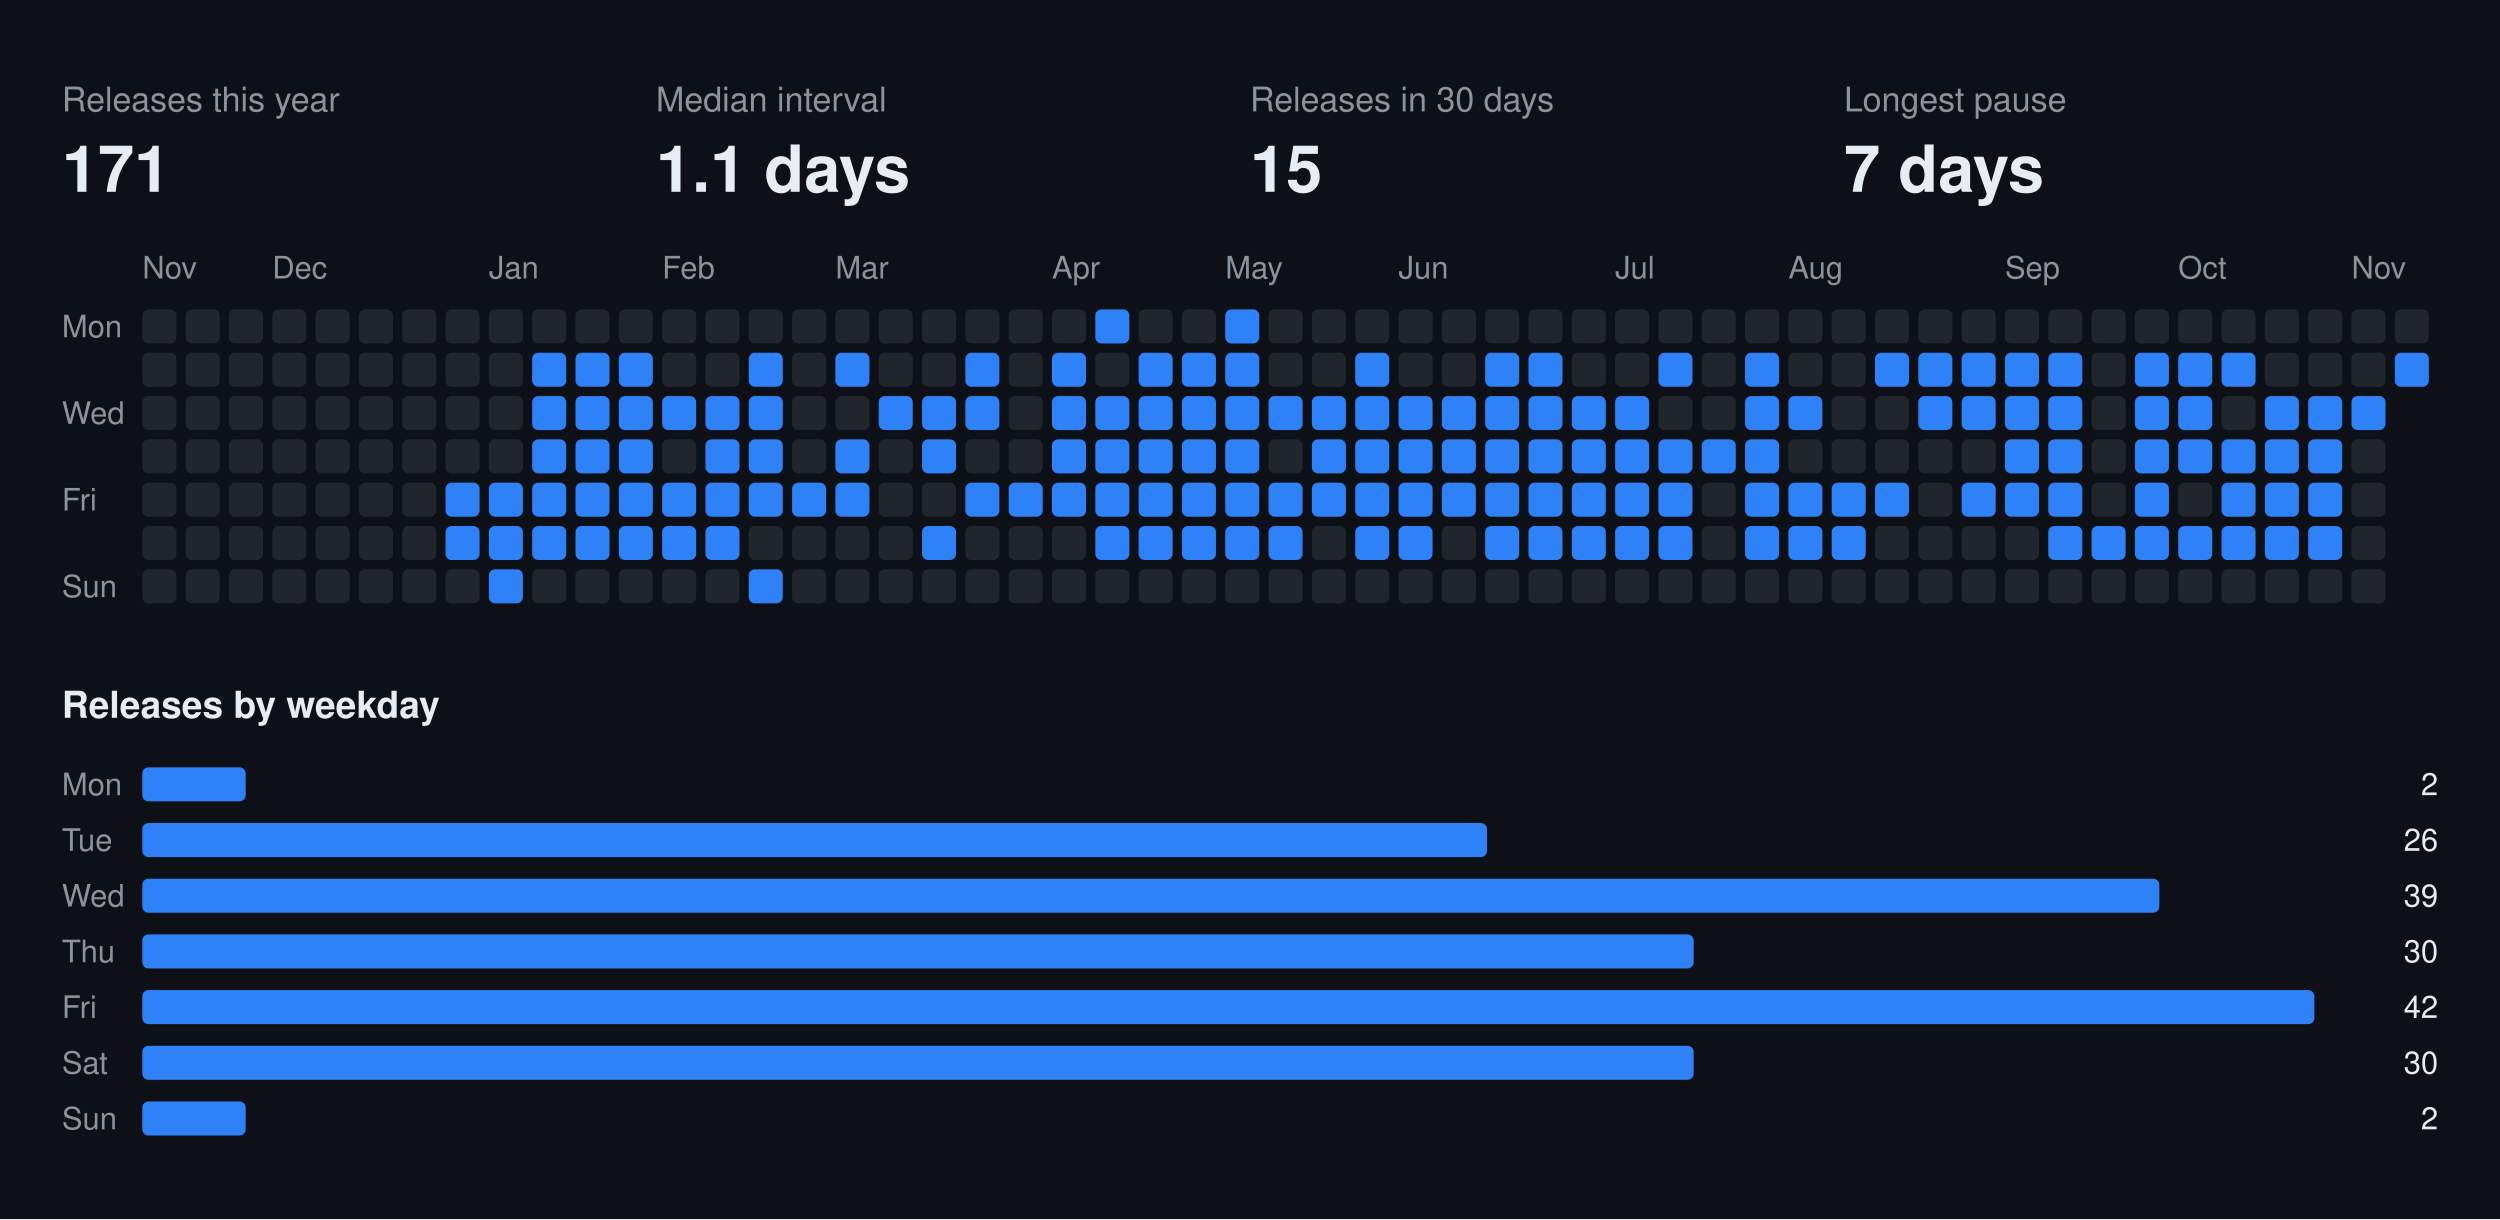
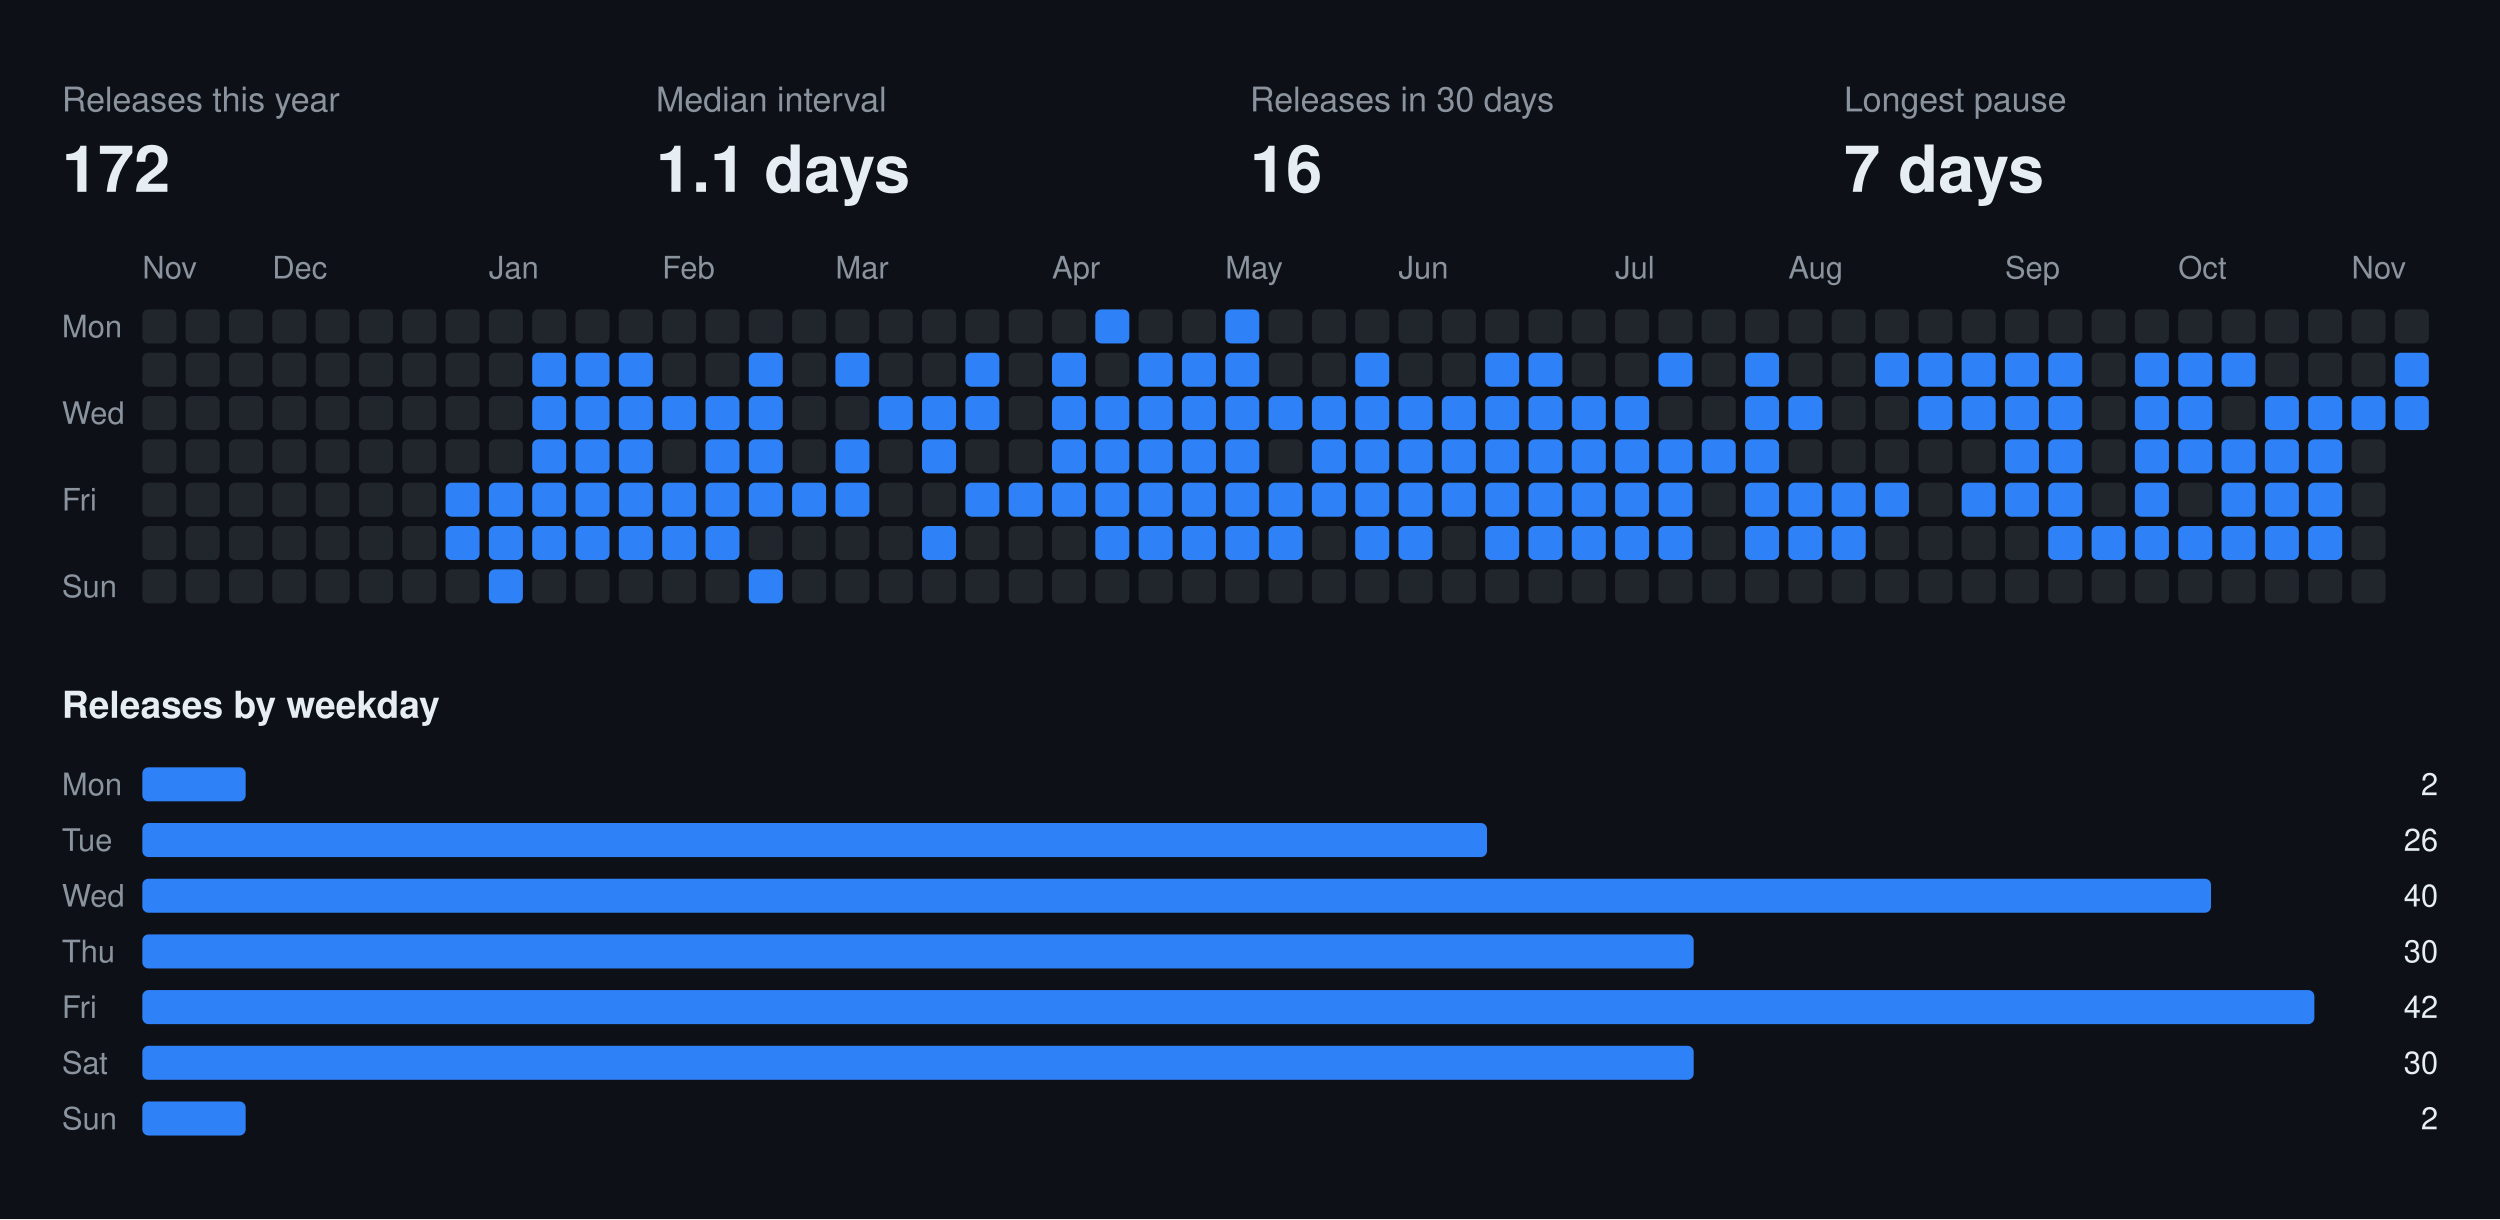
<svg xmlns="http://www.w3.org/2000/svg" width="808" height="394" viewBox="0 0 808 394" font-family="-apple-system,BlinkMacSystemFont,Segoe UI,Helvetica,Arial,sans-serif">
  <rect class="bg" width="808" height="394" fill="#0d1117" />
  <text x="20" y="36" fill="#8b949e" font-size="11">Releases this year</text>
-   <text x="20" y="62" fill="#e6edf3" font-size="21" font-weight="700">171</text>
+   <text x="20" y="62" fill="#e6edf3" font-size="21" font-weight="700">172</text>
  <text x="212" y="36" fill="#8b949e" font-size="11">Median interval</text>
  <text x="212" y="62" fill="#e6edf3" font-size="21" font-weight="700">1.1 days</text>
  <text x="404" y="36" fill="#8b949e" font-size="11">Releases in 30 days</text>
-   <text x="404" y="62" fill="#e6edf3" font-size="21" font-weight="700">15</text>
+   <text x="404" y="62" fill="#e6edf3" font-size="21" font-weight="700">16</text>
  <text x="596" y="36" fill="#8b949e" font-size="11">Longest pause</text>
  <text x="596" y="62" fill="#e6edf3" font-size="21" font-weight="700">7 days</text>
  <text x="46" y="90" fill="#8b949e" font-size="10">Nov</text>
  <text x="88" y="90" fill="#8b949e" font-size="10">Dec</text>
  <text x="158" y="90" fill="#8b949e" font-size="10">Jan</text>
  <text x="214" y="90" fill="#8b949e" font-size="10">Feb</text>
  <text x="270" y="90" fill="#8b949e" font-size="10">Mar</text>
  <text x="340" y="90" fill="#8b949e" font-size="10">Apr</text>
  <text x="396" y="90" fill="#8b949e" font-size="10">May</text>
  <text x="452" y="90" fill="#8b949e" font-size="10">Jun</text>
  <text x="522" y="90" fill="#8b949e" font-size="10">Jul</text>
  <text x="578" y="90" fill="#8b949e" font-size="10">Aug</text>
  <text x="648" y="90" fill="#8b949e" font-size="10">Sep</text>
  <text x="704" y="90" fill="#8b949e" font-size="10">Oct</text>
  <text x="760" y="90" fill="#8b949e" font-size="10">Nov</text>
  <text x="20" y="109" fill="#8b949e" font-size="10">Mon</text>
  <text x="20" y="137" fill="#8b949e" font-size="10">Wed</text>
  <text x="20" y="165" fill="#8b949e" font-size="10">Fri</text>
  <text x="20" y="193" fill="#8b949e" font-size="10">Sun</text>
  <rect class="off" x="46" y="100" width="11" height="11" rx="2" fill="#21262d" />
  <rect class="off" x="46" y="114" width="11" height="11" rx="2" fill="#21262d" />
  <rect class="off" x="46" y="128" width="11" height="11" rx="2" fill="#21262d" />
  <rect class="off" x="46" y="142" width="11" height="11" rx="2" fill="#21262d" />
  <rect class="off" x="46" y="156" width="11" height="11" rx="2" fill="#21262d" />
  <rect class="off" x="46" y="170" width="11" height="11" rx="2" fill="#21262d" />
  <rect class="off" x="46" y="184" width="11" height="11" rx="2" fill="#21262d" />
  <rect class="off" x="60" y="100" width="11" height="11" rx="2" fill="#21262d" />
  <rect class="off" x="60" y="114" width="11" height="11" rx="2" fill="#21262d" />
  <rect class="off" x="60" y="128" width="11" height="11" rx="2" fill="#21262d" />
  <rect class="off" x="60" y="142" width="11" height="11" rx="2" fill="#21262d" />
  <rect class="off" x="60" y="156" width="11" height="11" rx="2" fill="#21262d" />
  <rect class="off" x="60" y="170" width="11" height="11" rx="2" fill="#21262d" />
  <rect class="off" x="60" y="184" width="11" height="11" rx="2" fill="#21262d" />
  <rect class="off" x="74" y="100" width="11" height="11" rx="2" fill="#21262d" />
  <rect class="off" x="74" y="114" width="11" height="11" rx="2" fill="#21262d" />
  <rect class="off" x="74" y="128" width="11" height="11" rx="2" fill="#21262d" />
  <rect class="off" x="74" y="142" width="11" height="11" rx="2" fill="#21262d" />
  <rect class="off" x="74" y="156" width="11" height="11" rx="2" fill="#21262d" />
  <rect class="off" x="74" y="170" width="11" height="11" rx="2" fill="#21262d" />
  <rect class="off" x="74" y="184" width="11" height="11" rx="2" fill="#21262d" />
  <rect class="off" x="88" y="100" width="11" height="11" rx="2" fill="#21262d" />
  <rect class="off" x="88" y="114" width="11" height="11" rx="2" fill="#21262d" />
  <rect class="off" x="88" y="128" width="11" height="11" rx="2" fill="#21262d" />
  <rect class="off" x="88" y="142" width="11" height="11" rx="2" fill="#21262d" />
  <rect class="off" x="88" y="156" width="11" height="11" rx="2" fill="#21262d" />
  <rect class="off" x="88" y="170" width="11" height="11" rx="2" fill="#21262d" />
  <rect class="off" x="88" y="184" width="11" height="11" rx="2" fill="#21262d" />
  <rect class="off" x="102" y="100" width="11" height="11" rx="2" fill="#21262d" />
  <rect class="off" x="102" y="114" width="11" height="11" rx="2" fill="#21262d" />
  <rect class="off" x="102" y="128" width="11" height="11" rx="2" fill="#21262d" />
  <rect class="off" x="102" y="142" width="11" height="11" rx="2" fill="#21262d" />
  <rect class="off" x="102" y="156" width="11" height="11" rx="2" fill="#21262d" />
  <rect class="off" x="102" y="170" width="11" height="11" rx="2" fill="#21262d" />
  <rect class="off" x="102" y="184" width="11" height="11" rx="2" fill="#21262d" />
  <rect class="off" x="116" y="100" width="11" height="11" rx="2" fill="#21262d" />
  <rect class="off" x="116" y="114" width="11" height="11" rx="2" fill="#21262d" />
  <rect class="off" x="116" y="128" width="11" height="11" rx="2" fill="#21262d" />
  <rect class="off" x="116" y="142" width="11" height="11" rx="2" fill="#21262d" />
  <rect class="off" x="116" y="156" width="11" height="11" rx="2" fill="#21262d" />
  <rect class="off" x="116" y="170" width="11" height="11" rx="2" fill="#21262d" />
  <rect class="off" x="116" y="184" width="11" height="11" rx="2" fill="#21262d" />
  <rect class="off" x="130" y="100" width="11" height="11" rx="2" fill="#21262d" />
  <rect class="off" x="130" y="114" width="11" height="11" rx="2" fill="#21262d" />
  <rect class="off" x="130" y="128" width="11" height="11" rx="2" fill="#21262d" />
  <rect class="off" x="130" y="142" width="11" height="11" rx="2" fill="#21262d" />
  <rect class="off" x="130" y="156" width="11" height="11" rx="2" fill="#21262d" />
  <rect class="off" x="130" y="170" width="11" height="11" rx="2" fill="#21262d" />
  <rect class="off" x="130" y="184" width="11" height="11" rx="2" fill="#21262d" />
  <rect class="off" x="144" y="100" width="11" height="11" rx="2" fill="#21262d" />
  <rect class="off" x="144" y="114" width="11" height="11" rx="2" fill="#21262d" />
  <rect class="off" x="144" y="128" width="11" height="11" rx="2" fill="#21262d" />
  <rect class="off" x="144" y="142" width="11" height="11" rx="2" fill="#21262d" />
  <rect class="on" x="144" y="156" width="11" height="11" rx="2" fill="#2f81f7" />
  <rect class="on" x="144" y="170" width="11" height="11" rx="2" fill="#2f81f7" />
  <rect class="off" x="144" y="184" width="11" height="11" rx="2" fill="#21262d" />
  <rect class="off" x="158" y="100" width="11" height="11" rx="2" fill="#21262d" />
  <rect class="off" x="158" y="114" width="11" height="11" rx="2" fill="#21262d" />
  <rect class="off" x="158" y="128" width="11" height="11" rx="2" fill="#21262d" />
  <rect class="off" x="158" y="142" width="11" height="11" rx="2" fill="#21262d" />
  <rect class="on" x="158" y="156" width="11" height="11" rx="2" fill="#2f81f7" />
  <rect class="on" x="158" y="170" width="11" height="11" rx="2" fill="#2f81f7" />
  <rect class="on" x="158" y="184" width="11" height="11" rx="2" fill="#2f81f7" />
  <rect class="off" x="172" y="100" width="11" height="11" rx="2" fill="#21262d" />
  <rect class="on" x="172" y="114" width="11" height="11" rx="2" fill="#2f81f7" />
  <rect class="on" x="172" y="128" width="11" height="11" rx="2" fill="#2f81f7" />
  <rect class="on" x="172" y="142" width="11" height="11" rx="2" fill="#2f81f7" />
  <rect class="on" x="172" y="156" width="11" height="11" rx="2" fill="#2f81f7" />
  <rect class="on" x="172" y="170" width="11" height="11" rx="2" fill="#2f81f7" />
  <rect class="off" x="172" y="184" width="11" height="11" rx="2" fill="#21262d" />
  <rect class="off" x="186" y="100" width="11" height="11" rx="2" fill="#21262d" />
  <rect class="on" x="186" y="114" width="11" height="11" rx="2" fill="#2f81f7" />
  <rect class="on" x="186" y="128" width="11" height="11" rx="2" fill="#2f81f7" />
  <rect class="on" x="186" y="142" width="11" height="11" rx="2" fill="#2f81f7" />
  <rect class="on" x="186" y="156" width="11" height="11" rx="2" fill="#2f81f7" />
  <rect class="on" x="186" y="170" width="11" height="11" rx="2" fill="#2f81f7" />
  <rect class="off" x="186" y="184" width="11" height="11" rx="2" fill="#21262d" />
  <rect class="off" x="200" y="100" width="11" height="11" rx="2" fill="#21262d" />
  <rect class="on" x="200" y="114" width="11" height="11" rx="2" fill="#2f81f7" />
  <rect class="on" x="200" y="128" width="11" height="11" rx="2" fill="#2f81f7" />
  <rect class="on" x="200" y="142" width="11" height="11" rx="2" fill="#2f81f7" />
  <rect class="on" x="200" y="156" width="11" height="11" rx="2" fill="#2f81f7" />
  <rect class="on" x="200" y="170" width="11" height="11" rx="2" fill="#2f81f7" />
  <rect class="off" x="200" y="184" width="11" height="11" rx="2" fill="#21262d" />
  <rect class="off" x="214" y="100" width="11" height="11" rx="2" fill="#21262d" />
  <rect class="off" x="214" y="114" width="11" height="11" rx="2" fill="#21262d" />
  <rect class="on" x="214" y="128" width="11" height="11" rx="2" fill="#2f81f7" />
  <rect class="off" x="214" y="142" width="11" height="11" rx="2" fill="#21262d" />
  <rect class="on" x="214" y="156" width="11" height="11" rx="2" fill="#2f81f7" />
  <rect class="on" x="214" y="170" width="11" height="11" rx="2" fill="#2f81f7" />
  <rect class="off" x="214" y="184" width="11" height="11" rx="2" fill="#21262d" />
  <rect class="off" x="228" y="100" width="11" height="11" rx="2" fill="#21262d" />
  <rect class="off" x="228" y="114" width="11" height="11" rx="2" fill="#21262d" />
  <rect class="on" x="228" y="128" width="11" height="11" rx="2" fill="#2f81f7" />
  <rect class="on" x="228" y="142" width="11" height="11" rx="2" fill="#2f81f7" />
  <rect class="on" x="228" y="156" width="11" height="11" rx="2" fill="#2f81f7" />
  <rect class="on" x="228" y="170" width="11" height="11" rx="2" fill="#2f81f7" />
  <rect class="off" x="228" y="184" width="11" height="11" rx="2" fill="#21262d" />
  <rect class="off" x="242" y="100" width="11" height="11" rx="2" fill="#21262d" />
  <rect class="on" x="242" y="114" width="11" height="11" rx="2" fill="#2f81f7" />
  <rect class="on" x="242" y="128" width="11" height="11" rx="2" fill="#2f81f7" />
  <rect class="on" x="242" y="142" width="11" height="11" rx="2" fill="#2f81f7" />
  <rect class="on" x="242" y="156" width="11" height="11" rx="2" fill="#2f81f7" />
  <rect class="off" x="242" y="170" width="11" height="11" rx="2" fill="#21262d" />
  <rect class="on" x="242" y="184" width="11" height="11" rx="2" fill="#2f81f7" />
  <rect class="off" x="256" y="100" width="11" height="11" rx="2" fill="#21262d" />
  <rect class="off" x="256" y="114" width="11" height="11" rx="2" fill="#21262d" />
  <rect class="off" x="256" y="128" width="11" height="11" rx="2" fill="#21262d" />
  <rect class="off" x="256" y="142" width="11" height="11" rx="2" fill="#21262d" />
  <rect class="on" x="256" y="156" width="11" height="11" rx="2" fill="#2f81f7" />
  <rect class="off" x="256" y="170" width="11" height="11" rx="2" fill="#21262d" />
  <rect class="off" x="256" y="184" width="11" height="11" rx="2" fill="#21262d" />
  <rect class="off" x="270" y="100" width="11" height="11" rx="2" fill="#21262d" />
  <rect class="on" x="270" y="114" width="11" height="11" rx="2" fill="#2f81f7" />
  <rect class="off" x="270" y="128" width="11" height="11" rx="2" fill="#21262d" />
  <rect class="on" x="270" y="142" width="11" height="11" rx="2" fill="#2f81f7" />
  <rect class="on" x="270" y="156" width="11" height="11" rx="2" fill="#2f81f7" />
  <rect class="off" x="270" y="170" width="11" height="11" rx="2" fill="#21262d" />
  <rect class="off" x="270" y="184" width="11" height="11" rx="2" fill="#21262d" />
  <rect class="off" x="284" y="100" width="11" height="11" rx="2" fill="#21262d" />
  <rect class="off" x="284" y="114" width="11" height="11" rx="2" fill="#21262d" />
  <rect class="on" x="284" y="128" width="11" height="11" rx="2" fill="#2f81f7" />
  <rect class="off" x="284" y="142" width="11" height="11" rx="2" fill="#21262d" />
  <rect class="off" x="284" y="156" width="11" height="11" rx="2" fill="#21262d" />
  <rect class="off" x="284" y="170" width="11" height="11" rx="2" fill="#21262d" />
  <rect class="off" x="284" y="184" width="11" height="11" rx="2" fill="#21262d" />
  <rect class="off" x="298" y="100" width="11" height="11" rx="2" fill="#21262d" />
  <rect class="off" x="298" y="114" width="11" height="11" rx="2" fill="#21262d" />
  <rect class="on" x="298" y="128" width="11" height="11" rx="2" fill="#2f81f7" />
  <rect class="on" x="298" y="142" width="11" height="11" rx="2" fill="#2f81f7" />
  <rect class="off" x="298" y="156" width="11" height="11" rx="2" fill="#21262d" />
  <rect class="on" x="298" y="170" width="11" height="11" rx="2" fill="#2f81f7" />
  <rect class="off" x="298" y="184" width="11" height="11" rx="2" fill="#21262d" />
  <rect class="off" x="312" y="100" width="11" height="11" rx="2" fill="#21262d" />
  <rect class="on" x="312" y="114" width="11" height="11" rx="2" fill="#2f81f7" />
  <rect class="on" x="312" y="128" width="11" height="11" rx="2" fill="#2f81f7" />
  <rect class="off" x="312" y="142" width="11" height="11" rx="2" fill="#21262d" />
  <rect class="on" x="312" y="156" width="11" height="11" rx="2" fill="#2f81f7" />
  <rect class="off" x="312" y="170" width="11" height="11" rx="2" fill="#21262d" />
  <rect class="off" x="312" y="184" width="11" height="11" rx="2" fill="#21262d" />
  <rect class="off" x="326" y="100" width="11" height="11" rx="2" fill="#21262d" />
  <rect class="off" x="326" y="114" width="11" height="11" rx="2" fill="#21262d" />
  <rect class="off" x="326" y="128" width="11" height="11" rx="2" fill="#21262d" />
  <rect class="off" x="326" y="142" width="11" height="11" rx="2" fill="#21262d" />
  <rect class="on" x="326" y="156" width="11" height="11" rx="2" fill="#2f81f7" />
  <rect class="off" x="326" y="170" width="11" height="11" rx="2" fill="#21262d" />
  <rect class="off" x="326" y="184" width="11" height="11" rx="2" fill="#21262d" />
  <rect class="off" x="340" y="100" width="11" height="11" rx="2" fill="#21262d" />
  <rect class="on" x="340" y="114" width="11" height="11" rx="2" fill="#2f81f7" />
  <rect class="on" x="340" y="128" width="11" height="11" rx="2" fill="#2f81f7" />
  <rect class="on" x="340" y="142" width="11" height="11" rx="2" fill="#2f81f7" />
  <rect class="on" x="340" y="156" width="11" height="11" rx="2" fill="#2f81f7" />
  <rect class="off" x="340" y="170" width="11" height="11" rx="2" fill="#21262d" />
  <rect class="off" x="340" y="184" width="11" height="11" rx="2" fill="#21262d" />
  <rect class="on" x="354" y="100" width="11" height="11" rx="2" fill="#2f81f7" />
  <rect class="off" x="354" y="114" width="11" height="11" rx="2" fill="#21262d" />
  <rect class="on" x="354" y="128" width="11" height="11" rx="2" fill="#2f81f7" />
  <rect class="on" x="354" y="142" width="11" height="11" rx="2" fill="#2f81f7" />
  <rect class="on" x="354" y="156" width="11" height="11" rx="2" fill="#2f81f7" />
  <rect class="on" x="354" y="170" width="11" height="11" rx="2" fill="#2f81f7" />
  <rect class="off" x="354" y="184" width="11" height="11" rx="2" fill="#21262d" />
  <rect class="off" x="368" y="100" width="11" height="11" rx="2" fill="#21262d" />
  <rect class="on" x="368" y="114" width="11" height="11" rx="2" fill="#2f81f7" />
  <rect class="on" x="368" y="128" width="11" height="11" rx="2" fill="#2f81f7" />
  <rect class="on" x="368" y="142" width="11" height="11" rx="2" fill="#2f81f7" />
  <rect class="on" x="368" y="156" width="11" height="11" rx="2" fill="#2f81f7" />
  <rect class="on" x="368" y="170" width="11" height="11" rx="2" fill="#2f81f7" />
  <rect class="off" x="368" y="184" width="11" height="11" rx="2" fill="#21262d" />
  <rect class="off" x="382" y="100" width="11" height="11" rx="2" fill="#21262d" />
  <rect class="on" x="382" y="114" width="11" height="11" rx="2" fill="#2f81f7" />
  <rect class="on" x="382" y="128" width="11" height="11" rx="2" fill="#2f81f7" />
  <rect class="on" x="382" y="142" width="11" height="11" rx="2" fill="#2f81f7" />
  <rect class="on" x="382" y="156" width="11" height="11" rx="2" fill="#2f81f7" />
  <rect class="on" x="382" y="170" width="11" height="11" rx="2" fill="#2f81f7" />
  <rect class="off" x="382" y="184" width="11" height="11" rx="2" fill="#21262d" />
  <rect class="on" x="396" y="100" width="11" height="11" rx="2" fill="#2f81f7" />
  <rect class="on" x="396" y="114" width="11" height="11" rx="2" fill="#2f81f7" />
  <rect class="on" x="396" y="128" width="11" height="11" rx="2" fill="#2f81f7" />
  <rect class="on" x="396" y="142" width="11" height="11" rx="2" fill="#2f81f7" />
  <rect class="on" x="396" y="156" width="11" height="11" rx="2" fill="#2f81f7" />
  <rect class="on" x="396" y="170" width="11" height="11" rx="2" fill="#2f81f7" />
  <rect class="off" x="396" y="184" width="11" height="11" rx="2" fill="#21262d" />
  <rect class="off" x="410" y="100" width="11" height="11" rx="2" fill="#21262d" />
  <rect class="off" x="410" y="114" width="11" height="11" rx="2" fill="#21262d" />
  <rect class="on" x="410" y="128" width="11" height="11" rx="2" fill="#2f81f7" />
  <rect class="off" x="410" y="142" width="11" height="11" rx="2" fill="#21262d" />
  <rect class="on" x="410" y="156" width="11" height="11" rx="2" fill="#2f81f7" />
  <rect class="on" x="410" y="170" width="11" height="11" rx="2" fill="#2f81f7" />
  <rect class="off" x="410" y="184" width="11" height="11" rx="2" fill="#21262d" />
  <rect class="off" x="424" y="100" width="11" height="11" rx="2" fill="#21262d" />
  <rect class="off" x="424" y="114" width="11" height="11" rx="2" fill="#21262d" />
  <rect class="on" x="424" y="128" width="11" height="11" rx="2" fill="#2f81f7" />
  <rect class="on" x="424" y="142" width="11" height="11" rx="2" fill="#2f81f7" />
  <rect class="on" x="424" y="156" width="11" height="11" rx="2" fill="#2f81f7" />
  <rect class="off" x="424" y="170" width="11" height="11" rx="2" fill="#21262d" />
  <rect class="off" x="424" y="184" width="11" height="11" rx="2" fill="#21262d" />
  <rect class="off" x="438" y="100" width="11" height="11" rx="2" fill="#21262d" />
  <rect class="on" x="438" y="114" width="11" height="11" rx="2" fill="#2f81f7" />
  <rect class="on" x="438" y="128" width="11" height="11" rx="2" fill="#2f81f7" />
  <rect class="on" x="438" y="142" width="11" height="11" rx="2" fill="#2f81f7" />
  <rect class="on" x="438" y="156" width="11" height="11" rx="2" fill="#2f81f7" />
  <rect class="on" x="438" y="170" width="11" height="11" rx="2" fill="#2f81f7" />
  <rect class="off" x="438" y="184" width="11" height="11" rx="2" fill="#21262d" />
  <rect class="off" x="452" y="100" width="11" height="11" rx="2" fill="#21262d" />
  <rect class="off" x="452" y="114" width="11" height="11" rx="2" fill="#21262d" />
  <rect class="on" x="452" y="128" width="11" height="11" rx="2" fill="#2f81f7" />
  <rect class="on" x="452" y="142" width="11" height="11" rx="2" fill="#2f81f7" />
  <rect class="on" x="452" y="156" width="11" height="11" rx="2" fill="#2f81f7" />
  <rect class="on" x="452" y="170" width="11" height="11" rx="2" fill="#2f81f7" />
  <rect class="off" x="452" y="184" width="11" height="11" rx="2" fill="#21262d" />
  <rect class="off" x="466" y="100" width="11" height="11" rx="2" fill="#21262d" />
  <rect class="off" x="466" y="114" width="11" height="11" rx="2" fill="#21262d" />
  <rect class="on" x="466" y="128" width="11" height="11" rx="2" fill="#2f81f7" />
  <rect class="on" x="466" y="142" width="11" height="11" rx="2" fill="#2f81f7" />
  <rect class="on" x="466" y="156" width="11" height="11" rx="2" fill="#2f81f7" />
  <rect class="off" x="466" y="170" width="11" height="11" rx="2" fill="#21262d" />
  <rect class="off" x="466" y="184" width="11" height="11" rx="2" fill="#21262d" />
  <rect class="off" x="480" y="100" width="11" height="11" rx="2" fill="#21262d" />
  <rect class="on" x="480" y="114" width="11" height="11" rx="2" fill="#2f81f7" />
  <rect class="on" x="480" y="128" width="11" height="11" rx="2" fill="#2f81f7" />
  <rect class="on" x="480" y="142" width="11" height="11" rx="2" fill="#2f81f7" />
  <rect class="on" x="480" y="156" width="11" height="11" rx="2" fill="#2f81f7" />
  <rect class="on" x="480" y="170" width="11" height="11" rx="2" fill="#2f81f7" />
  <rect class="off" x="480" y="184" width="11" height="11" rx="2" fill="#21262d" />
  <rect class="off" x="494" y="100" width="11" height="11" rx="2" fill="#21262d" />
  <rect class="on" x="494" y="114" width="11" height="11" rx="2" fill="#2f81f7" />
  <rect class="on" x="494" y="128" width="11" height="11" rx="2" fill="#2f81f7" />
  <rect class="on" x="494" y="142" width="11" height="11" rx="2" fill="#2f81f7" />
  <rect class="on" x="494" y="156" width="11" height="11" rx="2" fill="#2f81f7" />
  <rect class="on" x="494" y="170" width="11" height="11" rx="2" fill="#2f81f7" />
  <rect class="off" x="494" y="184" width="11" height="11" rx="2" fill="#21262d" />
  <rect class="off" x="508" y="100" width="11" height="11" rx="2" fill="#21262d" />
  <rect class="off" x="508" y="114" width="11" height="11" rx="2" fill="#21262d" />
  <rect class="on" x="508" y="128" width="11" height="11" rx="2" fill="#2f81f7" />
  <rect class="on" x="508" y="142" width="11" height="11" rx="2" fill="#2f81f7" />
  <rect class="on" x="508" y="156" width="11" height="11" rx="2" fill="#2f81f7" />
  <rect class="on" x="508" y="170" width="11" height="11" rx="2" fill="#2f81f7" />
  <rect class="off" x="508" y="184" width="11" height="11" rx="2" fill="#21262d" />
  <rect class="off" x="522" y="100" width="11" height="11" rx="2" fill="#21262d" />
  <rect class="off" x="522" y="114" width="11" height="11" rx="2" fill="#21262d" />
  <rect class="on" x="522" y="128" width="11" height="11" rx="2" fill="#2f81f7" />
  <rect class="on" x="522" y="142" width="11" height="11" rx="2" fill="#2f81f7" />
  <rect class="on" x="522" y="156" width="11" height="11" rx="2" fill="#2f81f7" />
  <rect class="on" x="522" y="170" width="11" height="11" rx="2" fill="#2f81f7" />
  <rect class="off" x="522" y="184" width="11" height="11" rx="2" fill="#21262d" />
  <rect class="off" x="536" y="100" width="11" height="11" rx="2" fill="#21262d" />
  <rect class="on" x="536" y="114" width="11" height="11" rx="2" fill="#2f81f7" />
  <rect class="off" x="536" y="128" width="11" height="11" rx="2" fill="#21262d" />
  <rect class="on" x="536" y="142" width="11" height="11" rx="2" fill="#2f81f7" />
  <rect class="on" x="536" y="156" width="11" height="11" rx="2" fill="#2f81f7" />
  <rect class="on" x="536" y="170" width="11" height="11" rx="2" fill="#2f81f7" />
  <rect class="off" x="536" y="184" width="11" height="11" rx="2" fill="#21262d" />
  <rect class="off" x="550" y="100" width="11" height="11" rx="2" fill="#21262d" />
  <rect class="off" x="550" y="114" width="11" height="11" rx="2" fill="#21262d" />
  <rect class="off" x="550" y="128" width="11" height="11" rx="2" fill="#21262d" />
  <rect class="on" x="550" y="142" width="11" height="11" rx="2" fill="#2f81f7" />
  <rect class="off" x="550" y="156" width="11" height="11" rx="2" fill="#21262d" />
  <rect class="off" x="550" y="170" width="11" height="11" rx="2" fill="#21262d" />
  <rect class="off" x="550" y="184" width="11" height="11" rx="2" fill="#21262d" />
  <rect class="off" x="564" y="100" width="11" height="11" rx="2" fill="#21262d" />
  <rect class="on" x="564" y="114" width="11" height="11" rx="2" fill="#2f81f7" />
  <rect class="on" x="564" y="128" width="11" height="11" rx="2" fill="#2f81f7" />
  <rect class="on" x="564" y="142" width="11" height="11" rx="2" fill="#2f81f7" />
  <rect class="on" x="564" y="156" width="11" height="11" rx="2" fill="#2f81f7" />
  <rect class="on" x="564" y="170" width="11" height="11" rx="2" fill="#2f81f7" />
  <rect class="off" x="564" y="184" width="11" height="11" rx="2" fill="#21262d" />
  <rect class="off" x="578" y="100" width="11" height="11" rx="2" fill="#21262d" />
  <rect class="off" x="578" y="114" width="11" height="11" rx="2" fill="#21262d" />
  <rect class="on" x="578" y="128" width="11" height="11" rx="2" fill="#2f81f7" />
  <rect class="off" x="578" y="142" width="11" height="11" rx="2" fill="#21262d" />
  <rect class="on" x="578" y="156" width="11" height="11" rx="2" fill="#2f81f7" />
  <rect class="on" x="578" y="170" width="11" height="11" rx="2" fill="#2f81f7" />
  <rect class="off" x="578" y="184" width="11" height="11" rx="2" fill="#21262d" />
  <rect class="off" x="592" y="100" width="11" height="11" rx="2" fill="#21262d" />
  <rect class="off" x="592" y="114" width="11" height="11" rx="2" fill="#21262d" />
  <rect class="off" x="592" y="128" width="11" height="11" rx="2" fill="#21262d" />
  <rect class="off" x="592" y="142" width="11" height="11" rx="2" fill="#21262d" />
  <rect class="on" x="592" y="156" width="11" height="11" rx="2" fill="#2f81f7" />
  <rect class="on" x="592" y="170" width="11" height="11" rx="2" fill="#2f81f7" />
  <rect class="off" x="592" y="184" width="11" height="11" rx="2" fill="#21262d" />
  <rect class="off" x="606" y="100" width="11" height="11" rx="2" fill="#21262d" />
  <rect class="on" x="606" y="114" width="11" height="11" rx="2" fill="#2f81f7" />
  <rect class="off" x="606" y="128" width="11" height="11" rx="2" fill="#21262d" />
  <rect class="off" x="606" y="142" width="11" height="11" rx="2" fill="#21262d" />
  <rect class="on" x="606" y="156" width="11" height="11" rx="2" fill="#2f81f7" />
  <rect class="off" x="606" y="170" width="11" height="11" rx="2" fill="#21262d" />
  <rect class="off" x="606" y="184" width="11" height="11" rx="2" fill="#21262d" />
  <rect class="off" x="620" y="100" width="11" height="11" rx="2" fill="#21262d" />
  <rect class="on" x="620" y="114" width="11" height="11" rx="2" fill="#2f81f7" />
  <rect class="on" x="620" y="128" width="11" height="11" rx="2" fill="#2f81f7" />
  <rect class="off" x="620" y="142" width="11" height="11" rx="2" fill="#21262d" />
  <rect class="off" x="620" y="156" width="11" height="11" rx="2" fill="#21262d" />
  <rect class="off" x="620" y="170" width="11" height="11" rx="2" fill="#21262d" />
  <rect class="off" x="620" y="184" width="11" height="11" rx="2" fill="#21262d" />
  <rect class="off" x="634" y="100" width="11" height="11" rx="2" fill="#21262d" />
  <rect class="on" x="634" y="114" width="11" height="11" rx="2" fill="#2f81f7" />
  <rect class="on" x="634" y="128" width="11" height="11" rx="2" fill="#2f81f7" />
  <rect class="off" x="634" y="142" width="11" height="11" rx="2" fill="#21262d" />
  <rect class="on" x="634" y="156" width="11" height="11" rx="2" fill="#2f81f7" />
  <rect class="off" x="634" y="170" width="11" height="11" rx="2" fill="#21262d" />
  <rect class="off" x="634" y="184" width="11" height="11" rx="2" fill="#21262d" />
  <rect class="off" x="648" y="100" width="11" height="11" rx="2" fill="#21262d" />
  <rect class="on" x="648" y="114" width="11" height="11" rx="2" fill="#2f81f7" />
  <rect class="on" x="648" y="128" width="11" height="11" rx="2" fill="#2f81f7" />
  <rect class="on" x="648" y="142" width="11" height="11" rx="2" fill="#2f81f7" />
  <rect class="on" x="648" y="156" width="11" height="11" rx="2" fill="#2f81f7" />
  <rect class="off" x="648" y="170" width="11" height="11" rx="2" fill="#21262d" />
  <rect class="off" x="648" y="184" width="11" height="11" rx="2" fill="#21262d" />
  <rect class="off" x="662" y="100" width="11" height="11" rx="2" fill="#21262d" />
  <rect class="on" x="662" y="114" width="11" height="11" rx="2" fill="#2f81f7" />
  <rect class="on" x="662" y="128" width="11" height="11" rx="2" fill="#2f81f7" />
  <rect class="on" x="662" y="142" width="11" height="11" rx="2" fill="#2f81f7" />
  <rect class="on" x="662" y="156" width="11" height="11" rx="2" fill="#2f81f7" />
  <rect class="on" x="662" y="170" width="11" height="11" rx="2" fill="#2f81f7" />
  <rect class="off" x="662" y="184" width="11" height="11" rx="2" fill="#21262d" />
  <rect class="off" x="676" y="100" width="11" height="11" rx="2" fill="#21262d" />
  <rect class="off" x="676" y="114" width="11" height="11" rx="2" fill="#21262d" />
  <rect class="off" x="676" y="128" width="11" height="11" rx="2" fill="#21262d" />
  <rect class="off" x="676" y="142" width="11" height="11" rx="2" fill="#21262d" />
  <rect class="off" x="676" y="156" width="11" height="11" rx="2" fill="#21262d" />
  <rect class="on" x="676" y="170" width="11" height="11" rx="2" fill="#2f81f7" />
  <rect class="off" x="676" y="184" width="11" height="11" rx="2" fill="#21262d" />
  <rect class="off" x="690" y="100" width="11" height="11" rx="2" fill="#21262d" />
  <rect class="on" x="690" y="114" width="11" height="11" rx="2" fill="#2f81f7" />
  <rect class="on" x="690" y="128" width="11" height="11" rx="2" fill="#2f81f7" />
  <rect class="on" x="690" y="142" width="11" height="11" rx="2" fill="#2f81f7" />
  <rect class="on" x="690" y="156" width="11" height="11" rx="2" fill="#2f81f7" />
  <rect class="on" x="690" y="170" width="11" height="11" rx="2" fill="#2f81f7" />
  <rect class="off" x="690" y="184" width="11" height="11" rx="2" fill="#21262d" />
  <rect class="off" x="704" y="100" width="11" height="11" rx="2" fill="#21262d" />
  <rect class="on" x="704" y="114" width="11" height="11" rx="2" fill="#2f81f7" />
  <rect class="on" x="704" y="128" width="11" height="11" rx="2" fill="#2f81f7" />
  <rect class="on" x="704" y="142" width="11" height="11" rx="2" fill="#2f81f7" />
  <rect class="off" x="704" y="156" width="11" height="11" rx="2" fill="#21262d" />
  <rect class="on" x="704" y="170" width="11" height="11" rx="2" fill="#2f81f7" />
  <rect class="off" x="704" y="184" width="11" height="11" rx="2" fill="#21262d" />
  <rect class="off" x="718" y="100" width="11" height="11" rx="2" fill="#21262d" />
  <rect class="on" x="718" y="114" width="11" height="11" rx="2" fill="#2f81f7" />
  <rect class="off" x="718" y="128" width="11" height="11" rx="2" fill="#21262d" />
  <rect class="on" x="718" y="142" width="11" height="11" rx="2" fill="#2f81f7" />
  <rect class="on" x="718" y="156" width="11" height="11" rx="2" fill="#2f81f7" />
  <rect class="on" x="718" y="170" width="11" height="11" rx="2" fill="#2f81f7" />
  <rect class="off" x="718" y="184" width="11" height="11" rx="2" fill="#21262d" />
  <rect class="off" x="732" y="100" width="11" height="11" rx="2" fill="#21262d" />
  <rect class="off" x="732" y="114" width="11" height="11" rx="2" fill="#21262d" />
  <rect class="on" x="732" y="128" width="11" height="11" rx="2" fill="#2f81f7" />
  <rect class="on" x="732" y="142" width="11" height="11" rx="2" fill="#2f81f7" />
  <rect class="on" x="732" y="156" width="11" height="11" rx="2" fill="#2f81f7" />
  <rect class="on" x="732" y="170" width="11" height="11" rx="2" fill="#2f81f7" />
  <rect class="off" x="732" y="184" width="11" height="11" rx="2" fill="#21262d" />
  <rect class="off" x="746" y="100" width="11" height="11" rx="2" fill="#21262d" />
  <rect class="off" x="746" y="114" width="11" height="11" rx="2" fill="#21262d" />
  <rect class="on" x="746" y="128" width="11" height="11" rx="2" fill="#2f81f7" />
  <rect class="on" x="746" y="142" width="11" height="11" rx="2" fill="#2f81f7" />
  <rect class="on" x="746" y="156" width="11" height="11" rx="2" fill="#2f81f7" />
  <rect class="on" x="746" y="170" width="11" height="11" rx="2" fill="#2f81f7" />
  <rect class="off" x="746" y="184" width="11" height="11" rx="2" fill="#21262d" />
  <rect class="off" x="760" y="100" width="11" height="11" rx="2" fill="#21262d" />
  <rect class="off" x="760" y="114" width="11" height="11" rx="2" fill="#21262d" />
  <rect class="on" x="760" y="128" width="11" height="11" rx="2" fill="#2f81f7" />
  <rect class="off" x="760" y="142" width="11" height="11" rx="2" fill="#21262d" />
  <rect class="off" x="760" y="156" width="11" height="11" rx="2" fill="#21262d" />
  <rect class="off" x="760" y="170" width="11" height="11" rx="2" fill="#21262d" />
  <rect class="off" x="760" y="184" width="11" height="11" rx="2" fill="#21262d" />
  <rect class="off" x="774" y="100" width="11" height="11" rx="2" fill="#21262d" />
  <rect class="on" x="774" y="114" width="11" height="11" rx="2" fill="#2f81f7" />
+   <rect class="on" x="774" y="128" width="11" height="11" rx="2" fill="#2f81f7" />
  <text x="20" y="232" fill="#e6edf3" font-size="12" font-weight="600">Releases by weekday</text>
  <text x="20" y="257" fill="#8b949e" font-size="10">Mon</text>
  <rect x="46" y="248" width="33.4" height="11" rx="2" fill="#2f81f7" />
  <text x="788" y="257" fill="#e6edf3" font-size="10" text-anchor="end">2</text>
  <text x="20" y="275" fill="#8b949e" font-size="10">Tue</text>
  <rect x="46" y="266" width="434.6" height="11" rx="2" fill="#2f81f7" />
  <text x="788" y="275" fill="#e6edf3" font-size="10" text-anchor="end">26</text>
  <text x="20" y="293" fill="#8b949e" font-size="10">Wed</text>
-   <rect x="46" y="284" width="651.9" height="11" rx="2" fill="#2f81f7" />
-   <text x="788" y="293" fill="#e6edf3" font-size="10" text-anchor="end">39</text>
+   <rect x="46" y="284" width="668.6" height="11" rx="2" fill="#2f81f7" />
+   <text x="788" y="293" fill="#e6edf3" font-size="10" text-anchor="end">40</text>
  <text x="20" y="311" fill="#8b949e" font-size="10">Thu</text>
  <rect x="46" y="302" width="501.4" height="11" rx="2" fill="#2f81f7" />
  <text x="788" y="311" fill="#e6edf3" font-size="10" text-anchor="end">30</text>
  <text x="20" y="329" fill="#8b949e" font-size="10">Fri</text>
  <rect x="46" y="320" width="702.0" height="11" rx="2" fill="#2f81f7" />
  <text x="788" y="329" fill="#e6edf3" font-size="10" text-anchor="end">42</text>
  <text x="20" y="347" fill="#8b949e" font-size="10">Sat</text>
  <rect x="46" y="338" width="501.4" height="11" rx="2" fill="#2f81f7" />
  <text x="788" y="347" fill="#e6edf3" font-size="10" text-anchor="end">30</text>
  <text x="20" y="365" fill="#8b949e" font-size="10">Sun</text>
  <rect x="46" y="356" width="33.4" height="11" rx="2" fill="#2f81f7" />
  <text x="788" y="365" fill="#e6edf3" font-size="10" text-anchor="end">2</text>
</svg>
